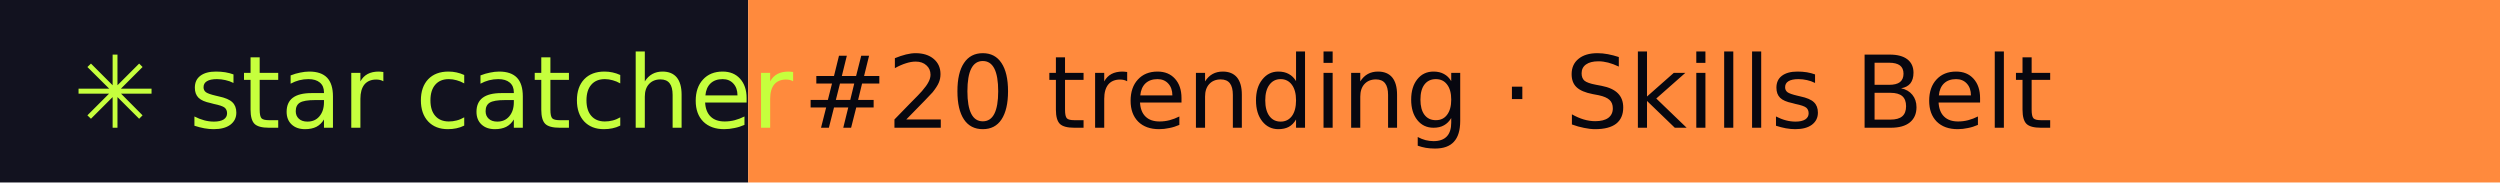
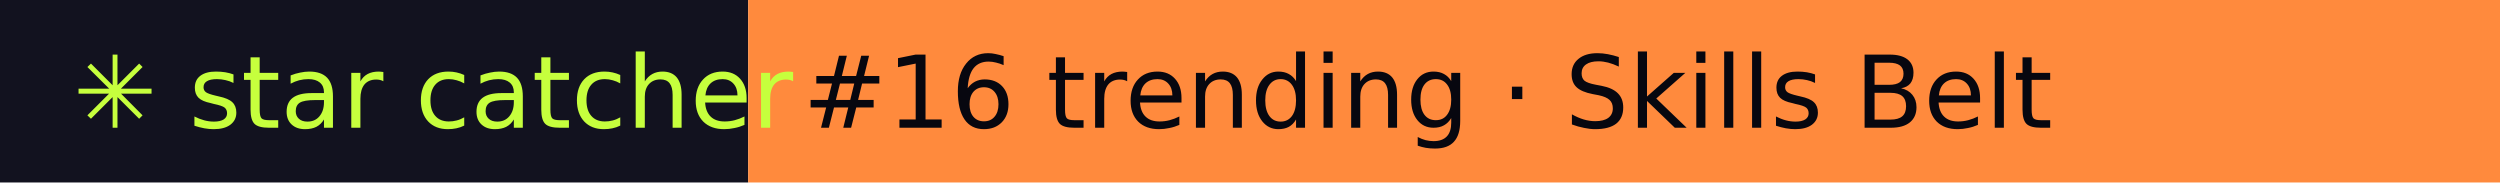
- <svg xmlns="http://www.w3.org/2000/svg" width="274" height="20" role="img" aria-label="star catcher: #20 trending · Skills Belt">
+ <svg xmlns="http://www.w3.org/2000/svg" width="274" height="20" role="img" aria-label="star catcher: #16 trending · Skills Belt">
  <rect width="82" height="20" fill="#12121F" />
  <rect x="82" width="192" height="20" fill="#FF8A3D" />
  <g font-family="Verdana,DejaVu Sans,sans-serif" font-size="11">
    <text x="8" y="14" fill="#C6FF3D">✳ star catcher</text>
-     <text x="88" y="14" fill="#07070F">#20 trending · Skills Belt</text>
+     <text x="88" y="14" fill="#07070F">#16 trending · Skills Belt</text>
  </g>
</svg>
